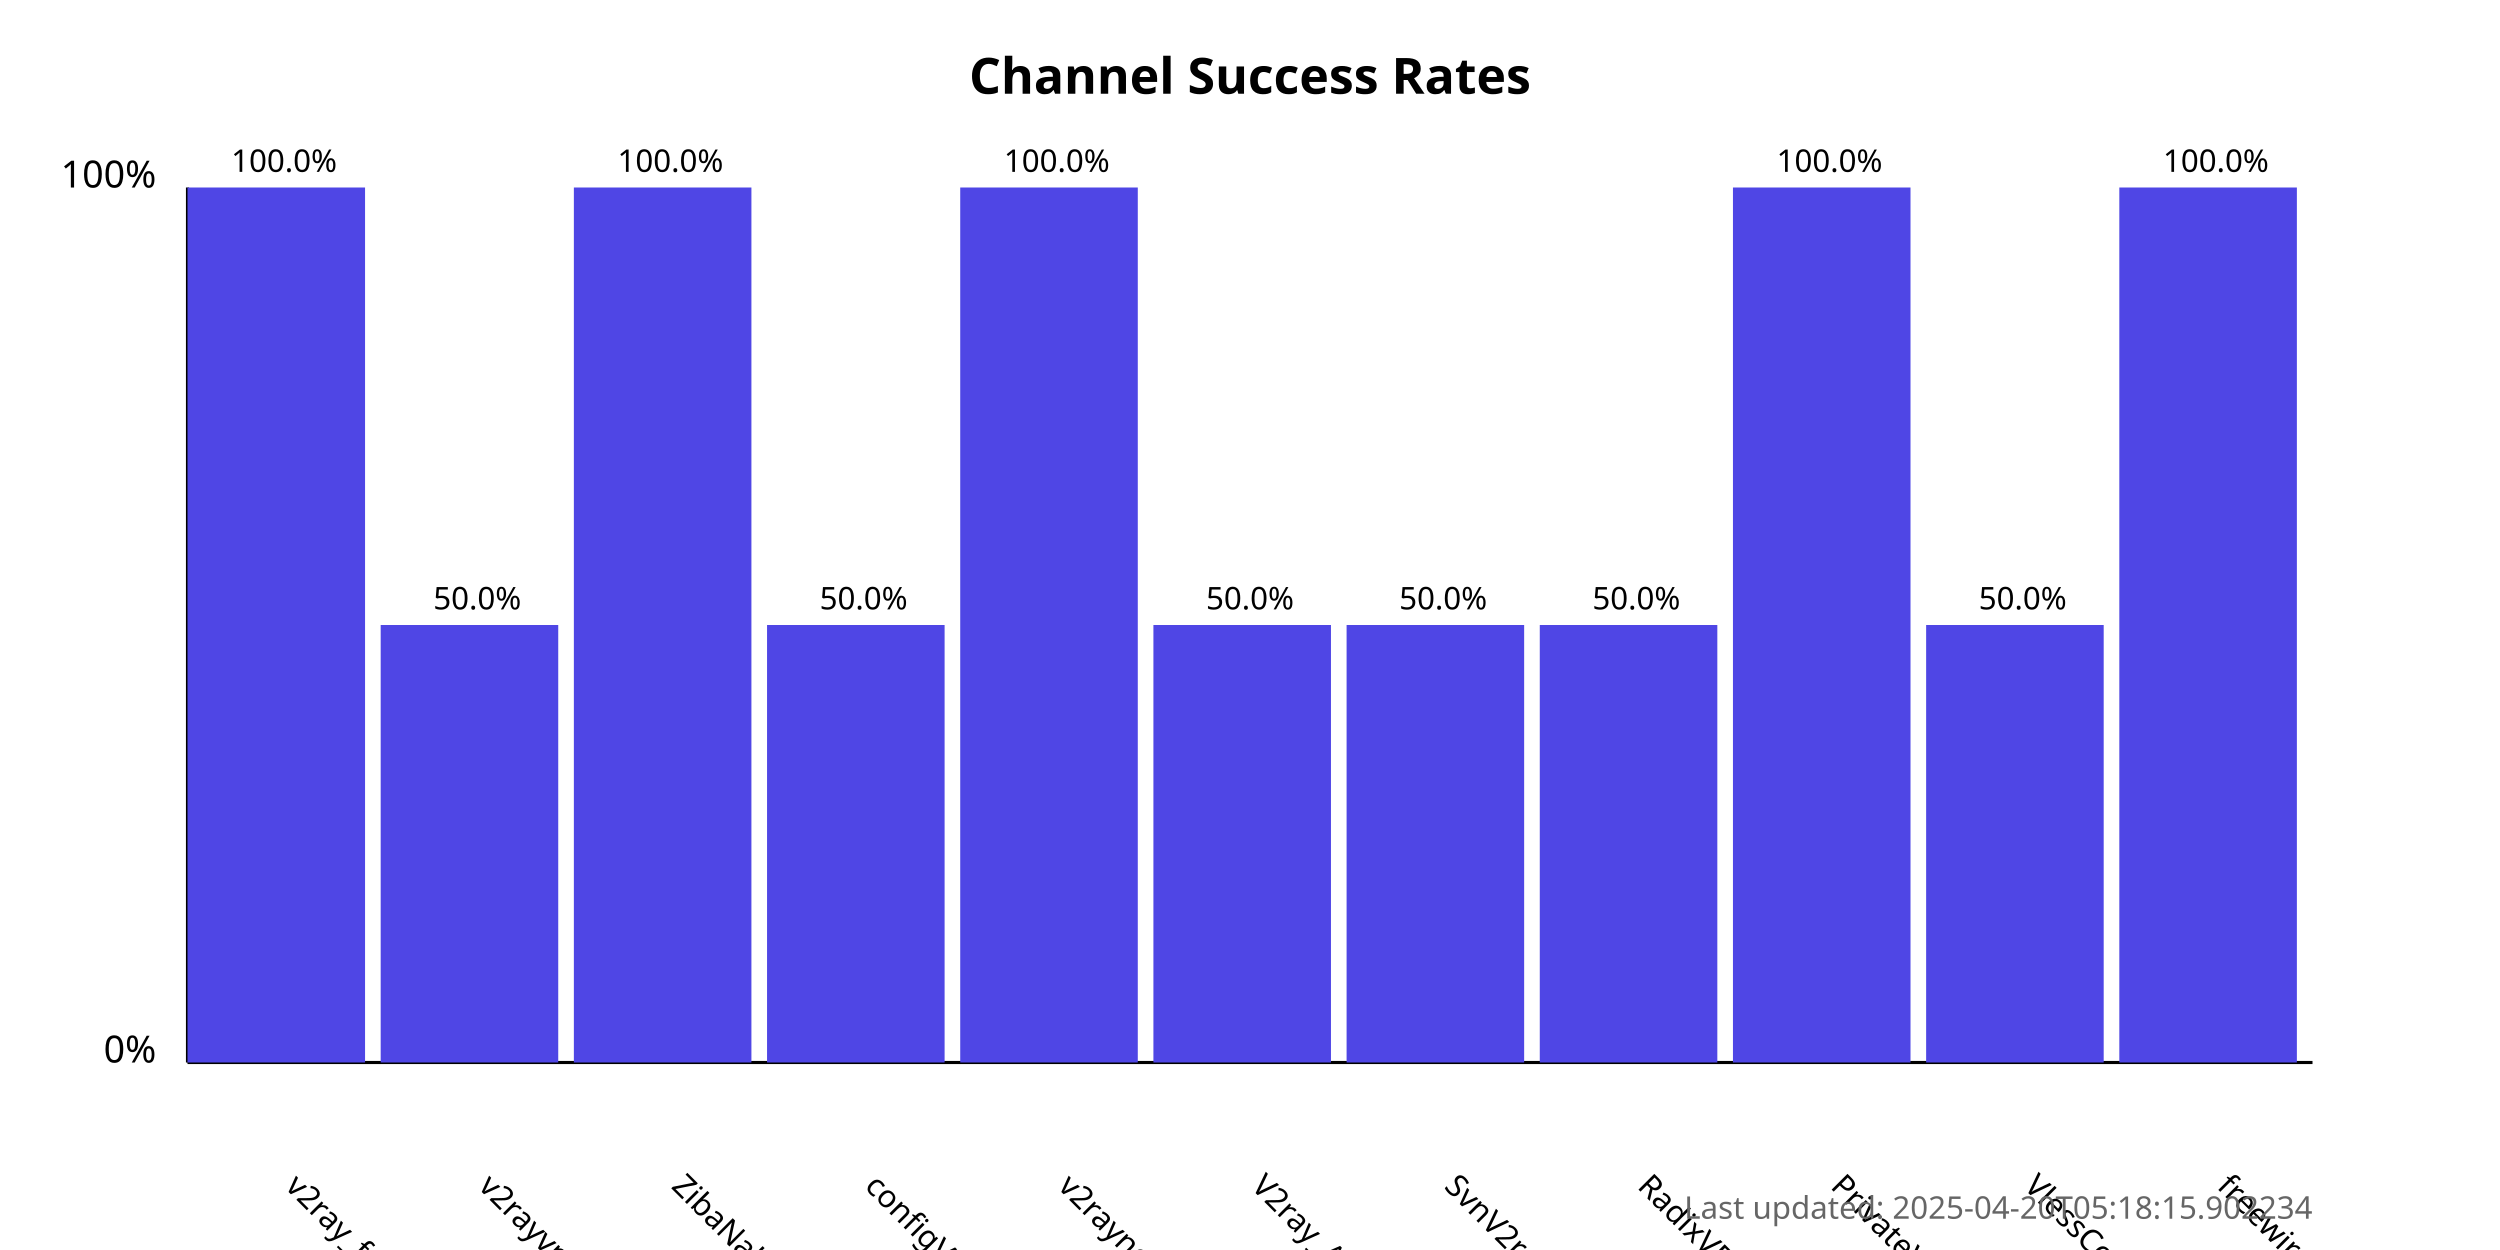
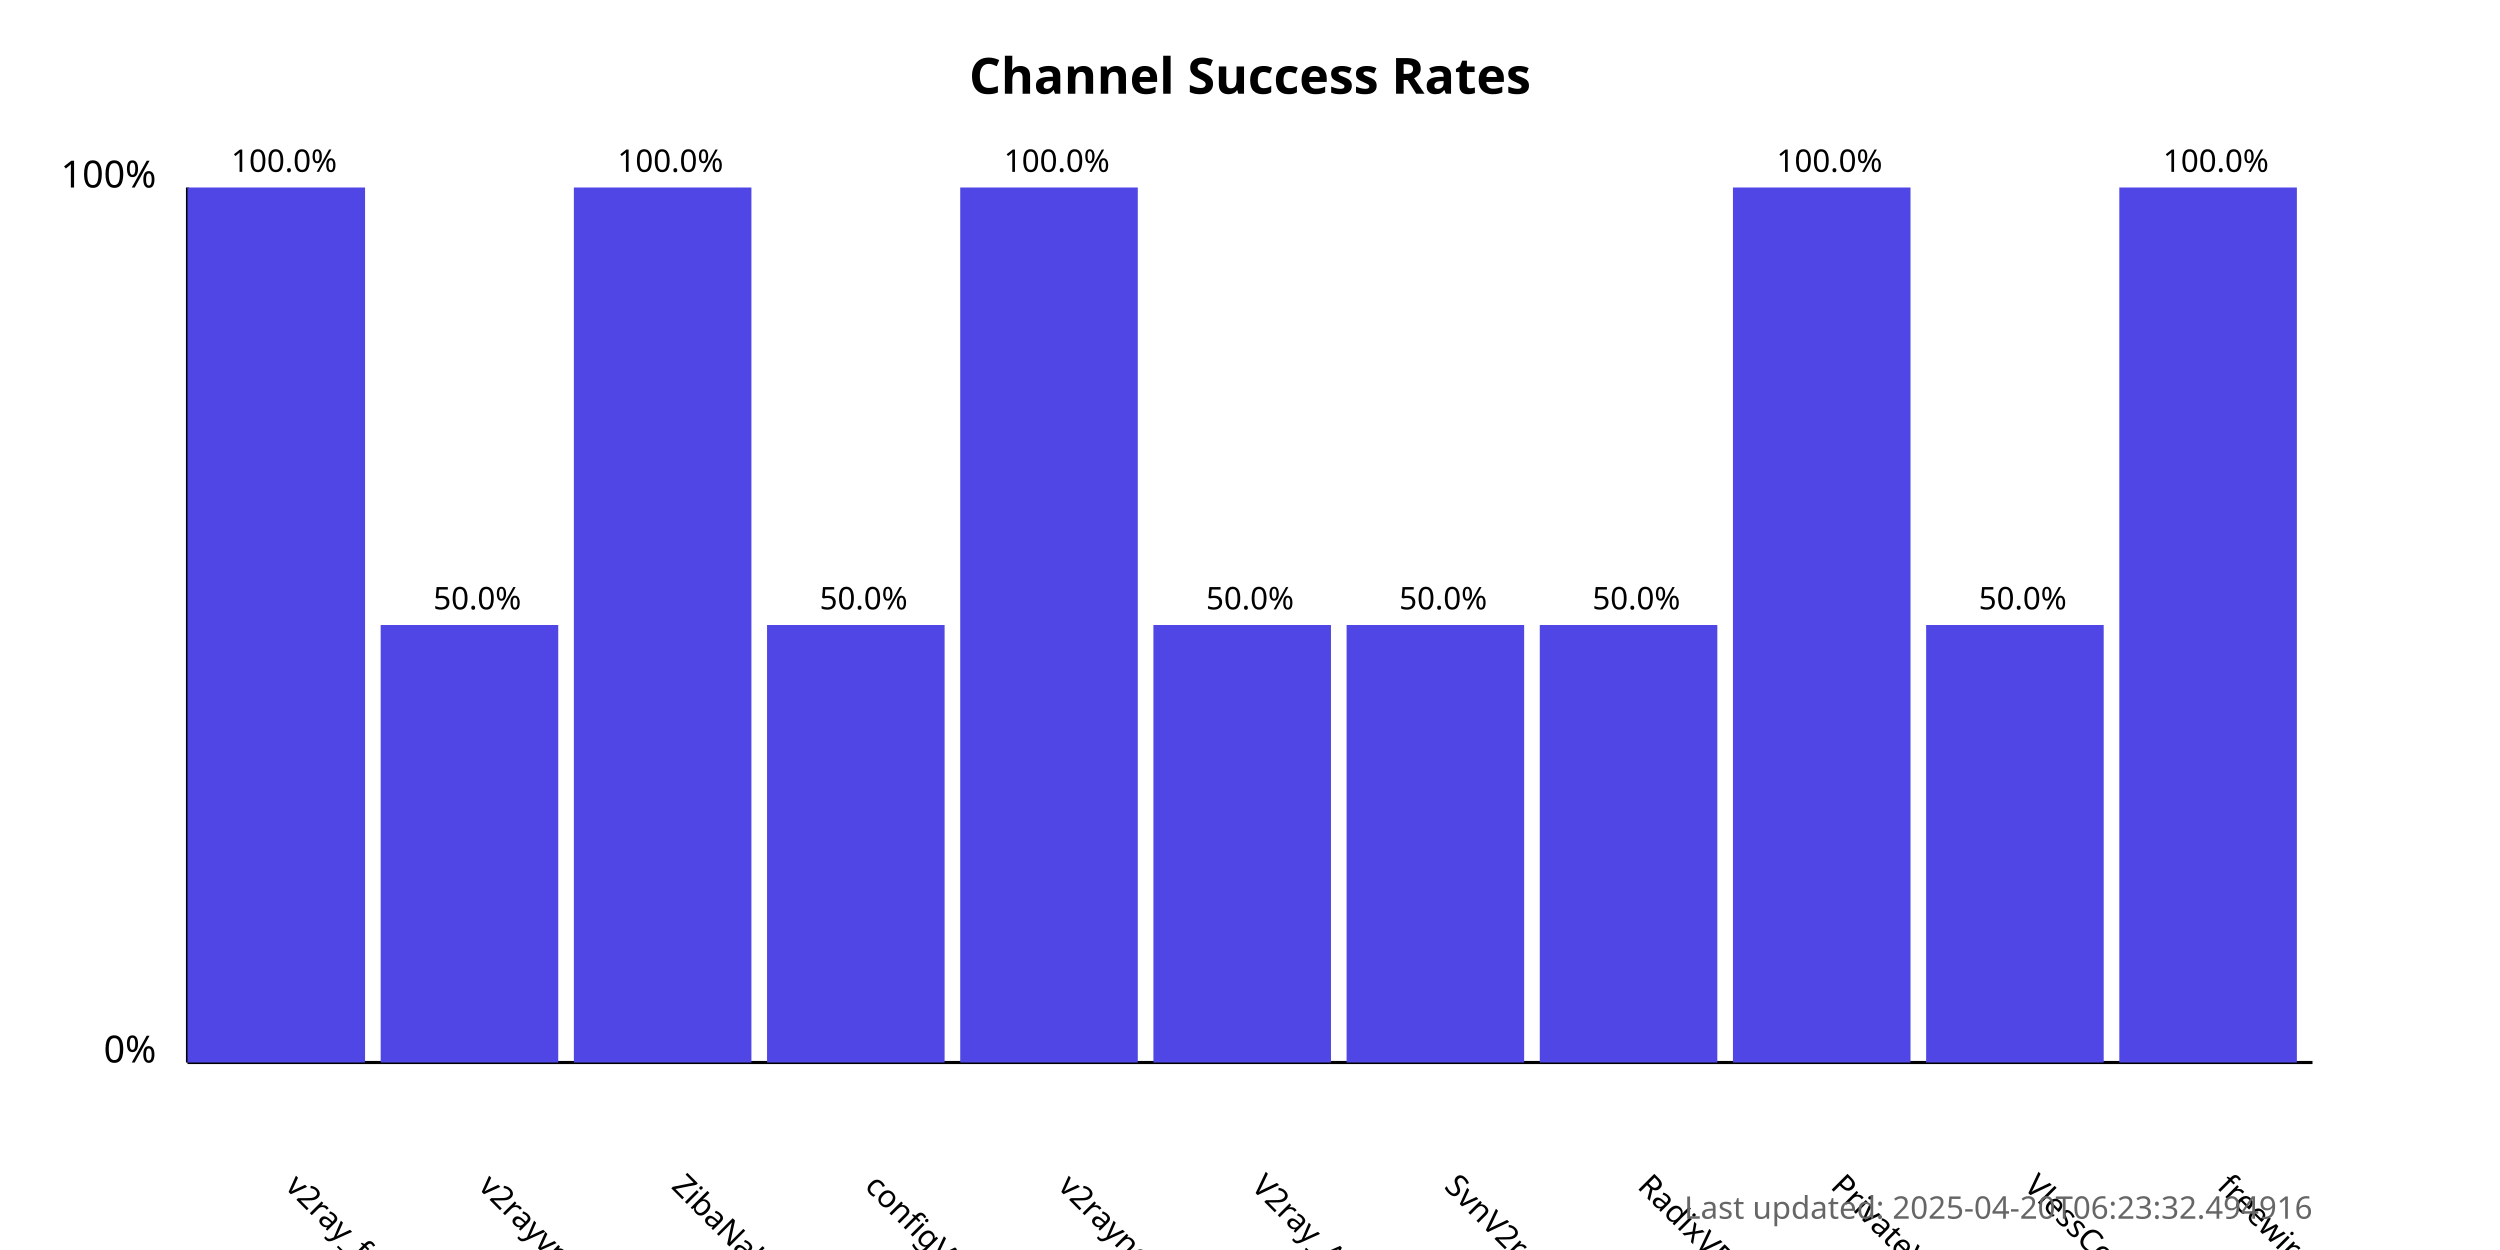
<svg xmlns="http://www.w3.org/2000/svg" width="800" height="400">
  <style>
            .chart-title { font: bold 16px sans-serif; }
            .axis-label { font: 12px sans-serif; }
            .tick-label { font: 10px sans-serif; }
            .bar { fill: #4f46e5; }
            .bar:hover { fill: #6366f1; }
            .timestamp { font: 10px sans-serif; fill: #666; }
        </style>
  <text x="400.0" y="30" text-anchor="middle" class="chart-title">
            Channel Success Rates
        </text>
  <line x1="60" y1="340" x2="60" y2="60" stroke="black" stroke-width="1" />
  <line x1="60" y1="340" x2="740" y2="340" stroke="black" stroke-width="1" />
  <text x="50" y="340" text-anchor="end" class="axis-label">0%</text>
  <text x="50" y="60" text-anchor="end" class="axis-label">100%</text>
  <g>
    <rect x="60" y="60.0" width="56.818" height="280.0" class="bar" />
    <text x="90.909" y="380" transform="rotate(45, 90.90909, 380)" text-anchor="start" class="tick-label">
                v2ray_free_conf
            </text>
    <text x="90.909" y="55.0" text-anchor="middle" class="tick-label">
                100.0%
            </text>
  </g>
  <g>
    <rect x="121.818" y="200.0" width="56.818" height="140.0" class="bar" />
    <text x="152.727" y="380" transform="rotate(45, 152.7273, 380)" text-anchor="start" class="tick-label">
                v2rayvpno
            </text>
    <text x="152.727" y="195.0" text-anchor="middle" class="tick-label">
                50.0%
            </text>
  </g>
  <g>
    <rect x="183.636" y="60.0" width="56.818" height="280.0" class="bar" />
    <text x="214.545" y="380" transform="rotate(45, 214.5455, 380)" text-anchor="start" class="tick-label">
                ZibaNabz
            </text>
    <text x="214.545" y="55.0" text-anchor="middle" class="tick-label">
                100.0%
            </text>
  </g>
  <g>
    <rect x="245.455" y="200.0" width="56.818" height="140.0" class="bar" />
    <text x="276.364" y="380" transform="rotate(45, 276.3636, 380)" text-anchor="start" class="tick-label">
                configV2rayForFree
            </text>
    <text x="276.364" y="195.0" text-anchor="middle" class="tick-label">
                50.0%
            </text>
  </g>
  <g>
    <rect x="307.273" y="60.0" width="56.818" height="280.0" class="bar" />
    <text x="338.182" y="380" transform="rotate(45, 338.1818, 380)" text-anchor="start" class="tick-label">
                v2rayngvpn
            </text>
    <text x="338.182" y="55.0" text-anchor="middle" class="tick-label">
                100.0%
            </text>
  </g>
  <g>
    <rect x="369.091" y="200.0" width="56.818" height="140.0" class="bar" />
    <text x="400.0" y="380" transform="rotate(45, 400.0, 380)" text-anchor="start" class="tick-label">
                V2ray_Alpha
            </text>
    <text x="400.0" y="195.0" text-anchor="middle" class="tick-label">
                50.0%
            </text>
  </g>
  <g>
    <rect x="430.909" y="200.0" width="56.818" height="140.0" class="bar" />
    <text x="461.818" y="380" transform="rotate(45, 461.8182, 380)" text-anchor="start" class="tick-label">
                SvnV2ray
            </text>
    <text x="461.818" y="195.0" text-anchor="middle" class="tick-label">
                50.0%
            </text>
  </g>
  <g>
    <rect x="492.727" y="200.0" width="56.818" height="140.0" class="bar" />
    <text x="523.636" y="380" transform="rotate(45, 523.6364, 380)" text-anchor="start" class="tick-label">
                RadixVPN
            </text>
    <text x="523.636" y="195.0" text-anchor="middle" class="tick-label">
                50.0%
            </text>
  </g>
  <g>
    <rect x="554.545" y="60.0" width="56.818" height="280.0" class="bar" />
    <text x="585.455" y="380" transform="rotate(45, 585.4545, 380)" text-anchor="start" class="tick-label">
                PrivateVPNs
            </text>
    <text x="585.455" y="55.0" text-anchor="middle" class="tick-label">
                100.0%
            </text>
  </g>
  <g>
    <rect x="616.364" y="200.0" width="56.818" height="140.0" class="bar" />
    <text x="647.273" y="380" transform="rotate(45, 647.2727, 380)" text-anchor="start" class="tick-label">
                VlessConfig
            </text>
    <text x="647.273" y="195.0" text-anchor="middle" class="tick-label">
                50.0%
            </text>
  </g>
  <g>
    <rect x="678.182" y="60.0" width="56.818" height="280.0" class="bar" />
    <text x="709.091" y="380" transform="rotate(45, 709.0909, 380)" text-anchor="start" class="tick-label">
                freewireguard
            </text>
    <text x="709.091" y="55.0" text-anchor="middle" class="tick-label">
                100.0%
            </text>
  </g>
  <text x="740" y="390" text-anchor="end" class="timestamp">
-             Last updated: 2025-04-20T05:18:15.902234
+             Last updated: 2025-04-20T06:23:32.494916
        </text>
</svg>
